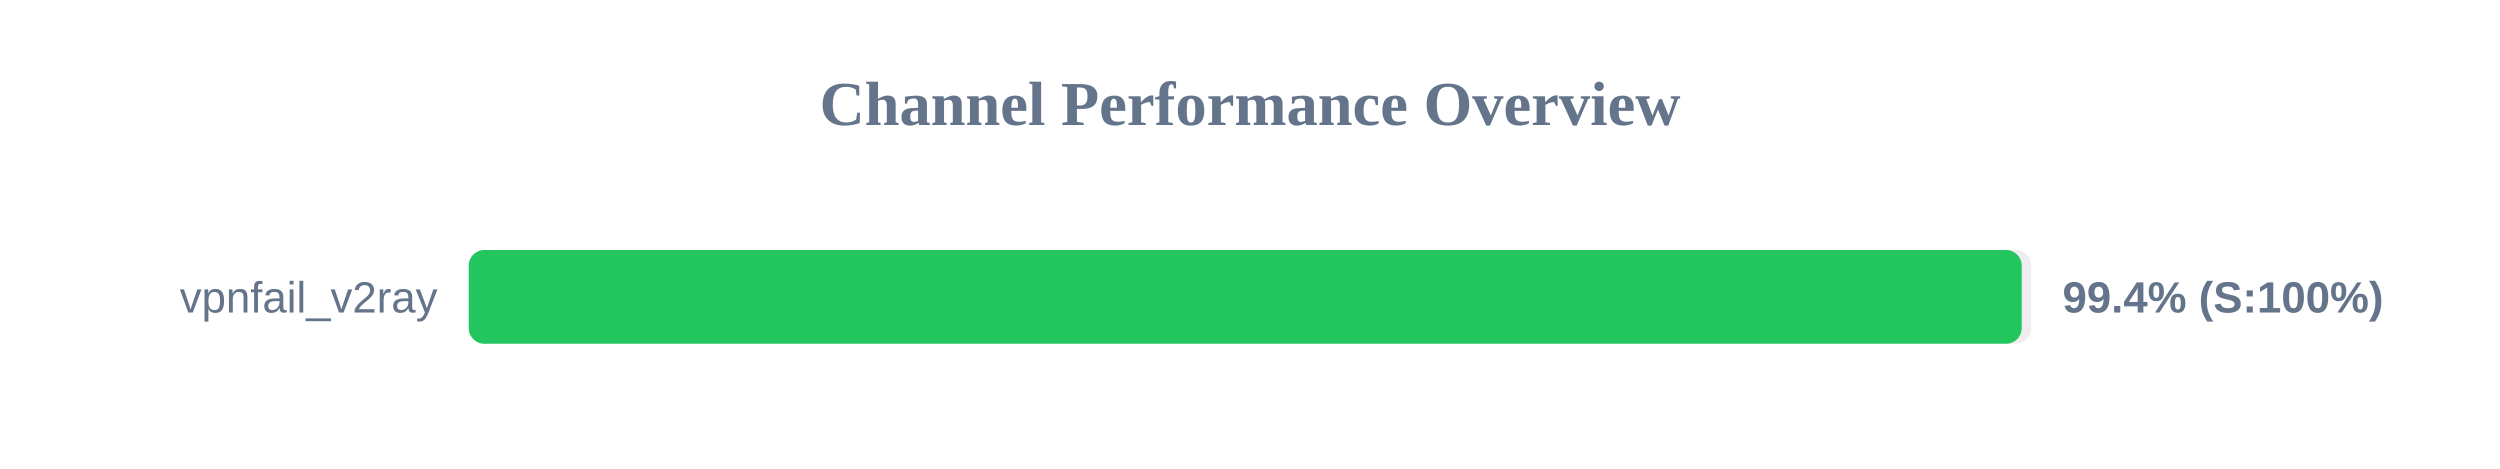
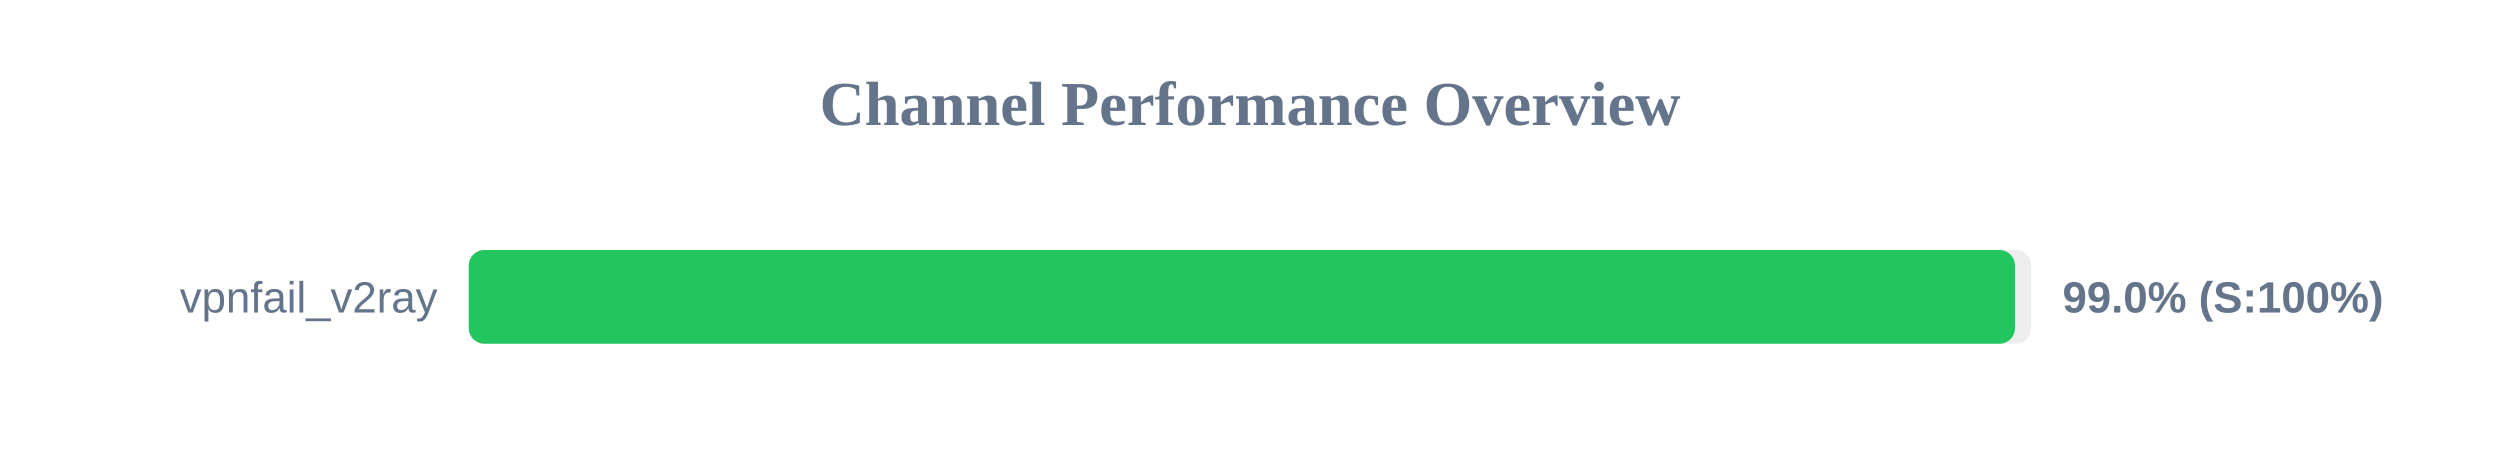
<svg xmlns="http://www.w3.org/2000/svg" width="800" height="150" version="1.1">
  <style>
        .row { font: 14px Arial; fill: #64748b; }
        .score { font: bold 14px Arial; fill: #64748b; }
    </style>
  <text x="400" y="40" text-anchor="middle" font-size="20px" font-weight="bold" fill="#64748b">Channel Performance Overview</text>
  <rect x="150" y="80" width="500" height="30" fill="#eee" rx="5" />
-   <rect x="150" y="80" width="496.95" height="30" fill="#22c55e" rx="5" />
+   <rect x="150" y="80" width="494.8" height="30" fill="#22c55e" rx="5" />
  <text x="140" y="100" text-anchor="end" class="row">vpnfail_v2ray</text>
-   <text x="660" y="100" text-anchor="start" class="score">99.4% (S:100%)</text>
+   <text x="660" y="100" text-anchor="start" class="score">99.0% (S:100%)</text>
</svg>
